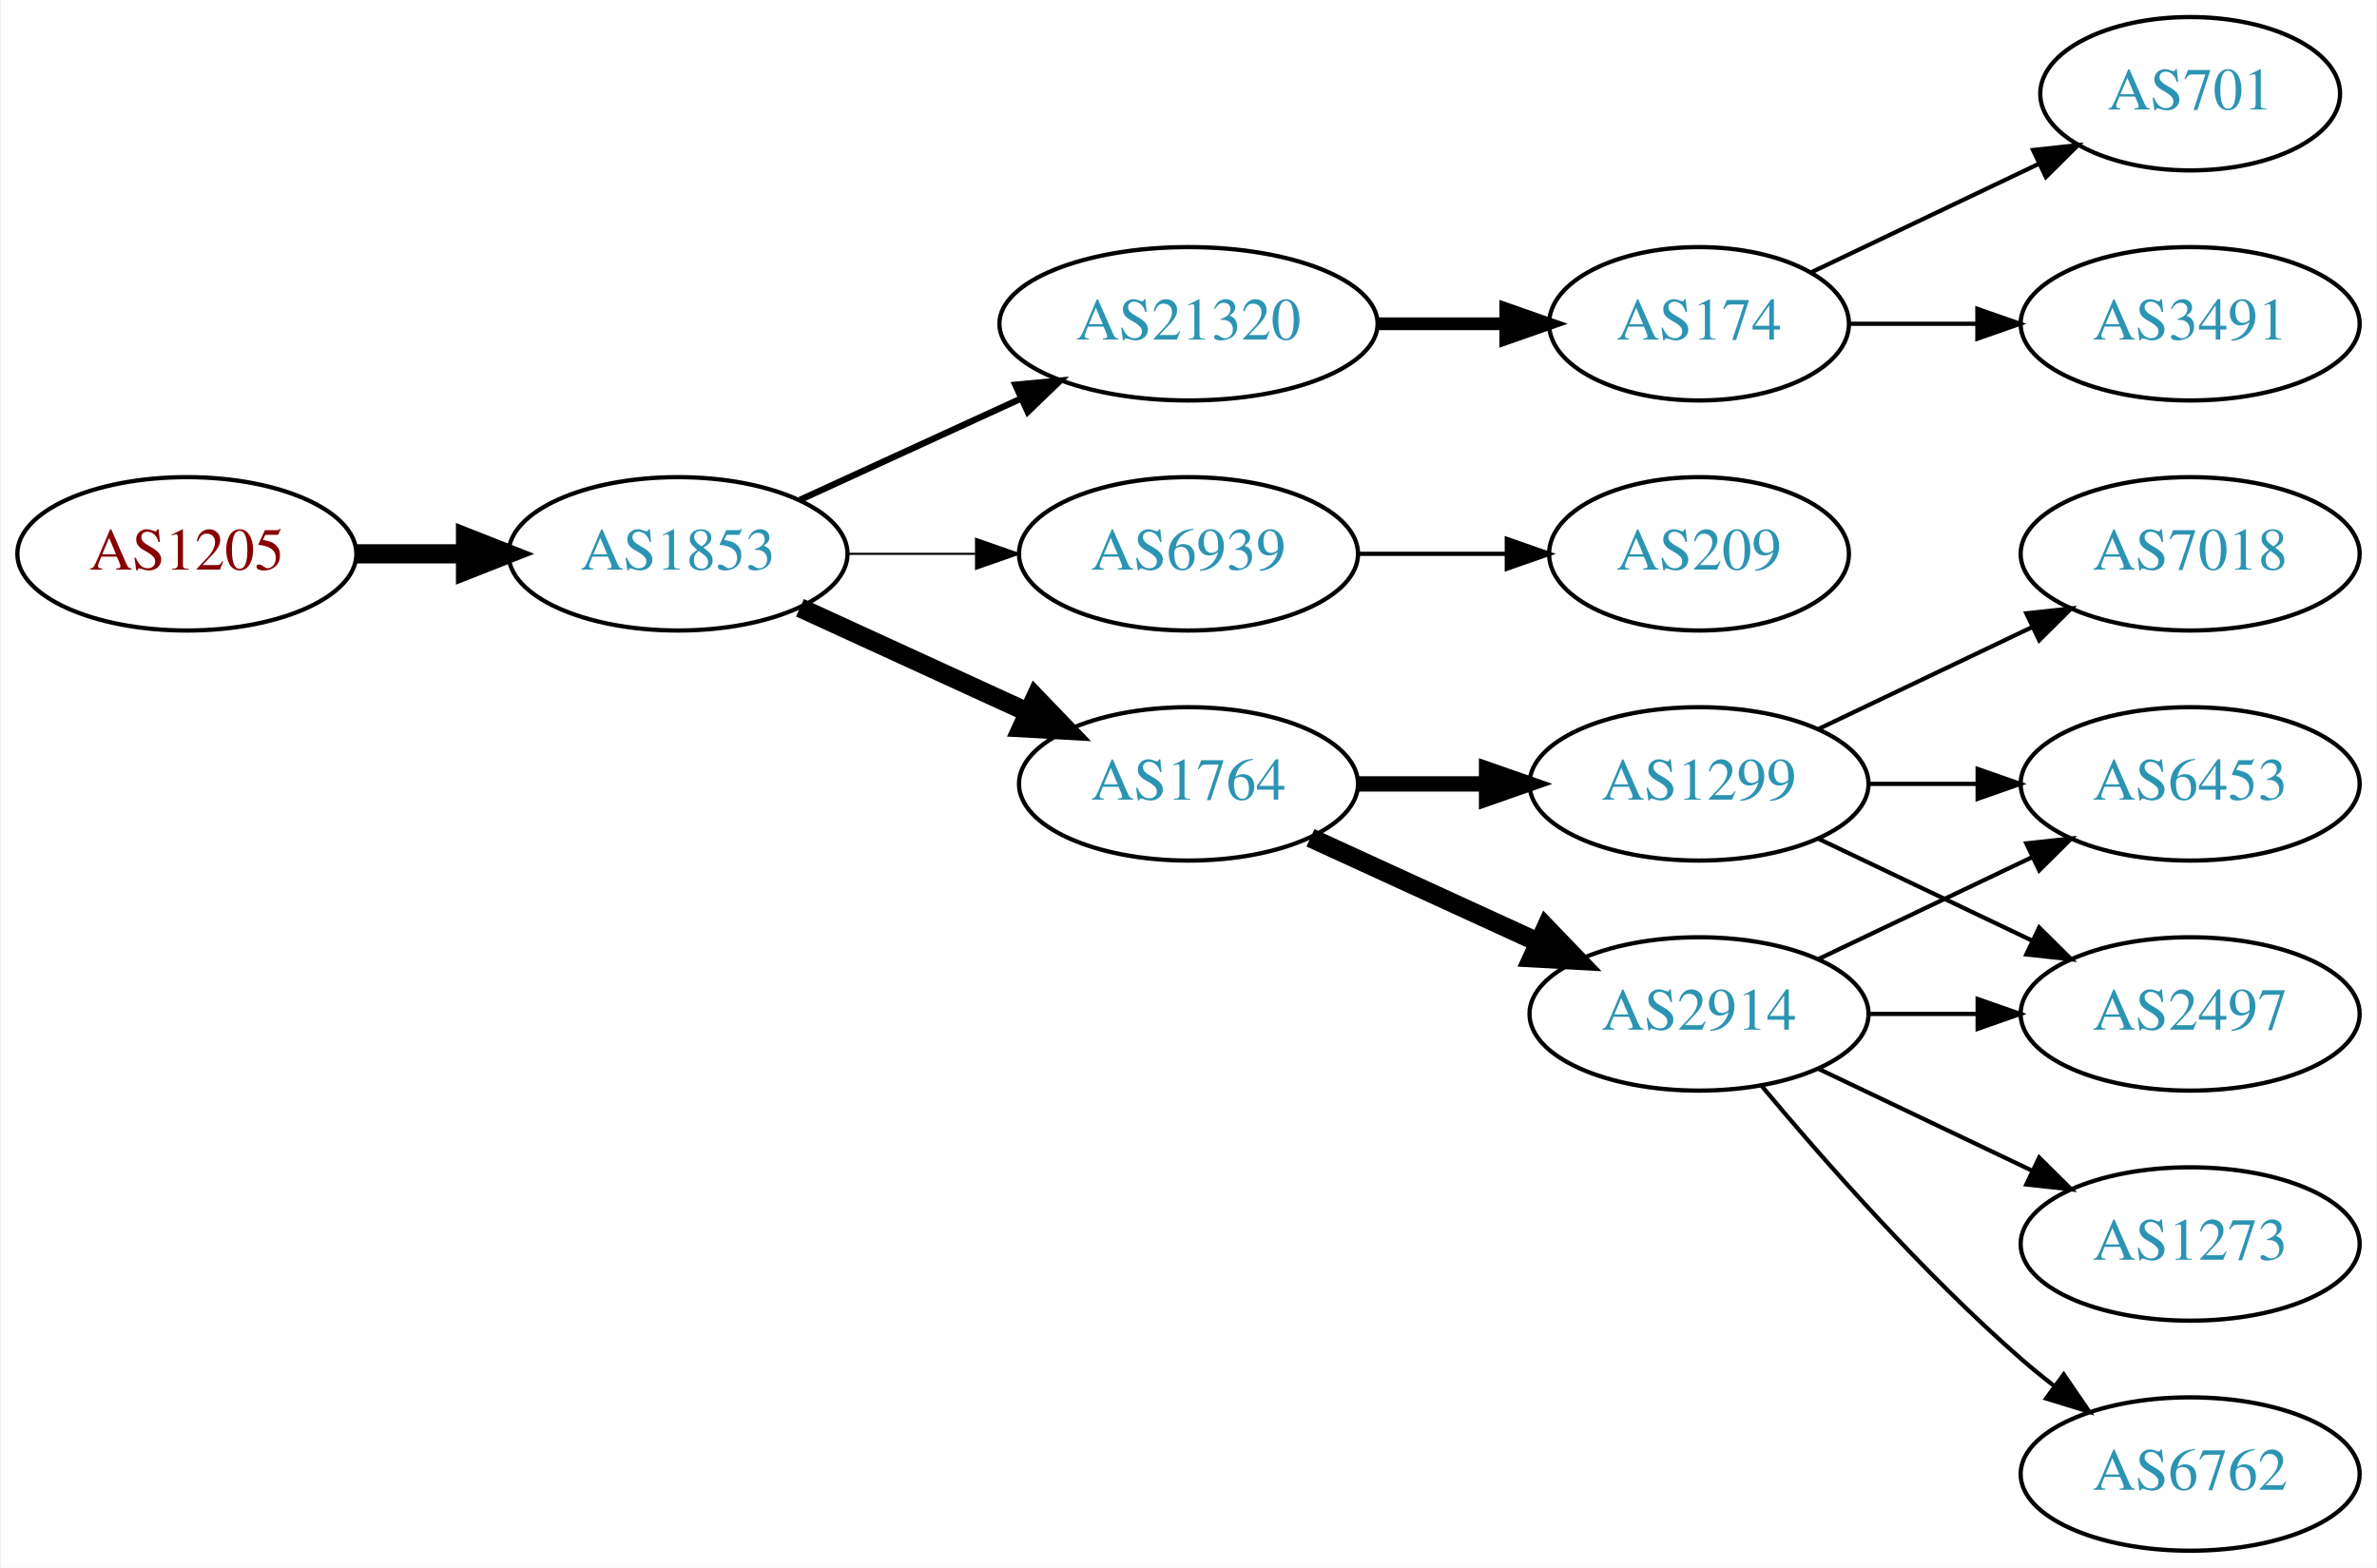
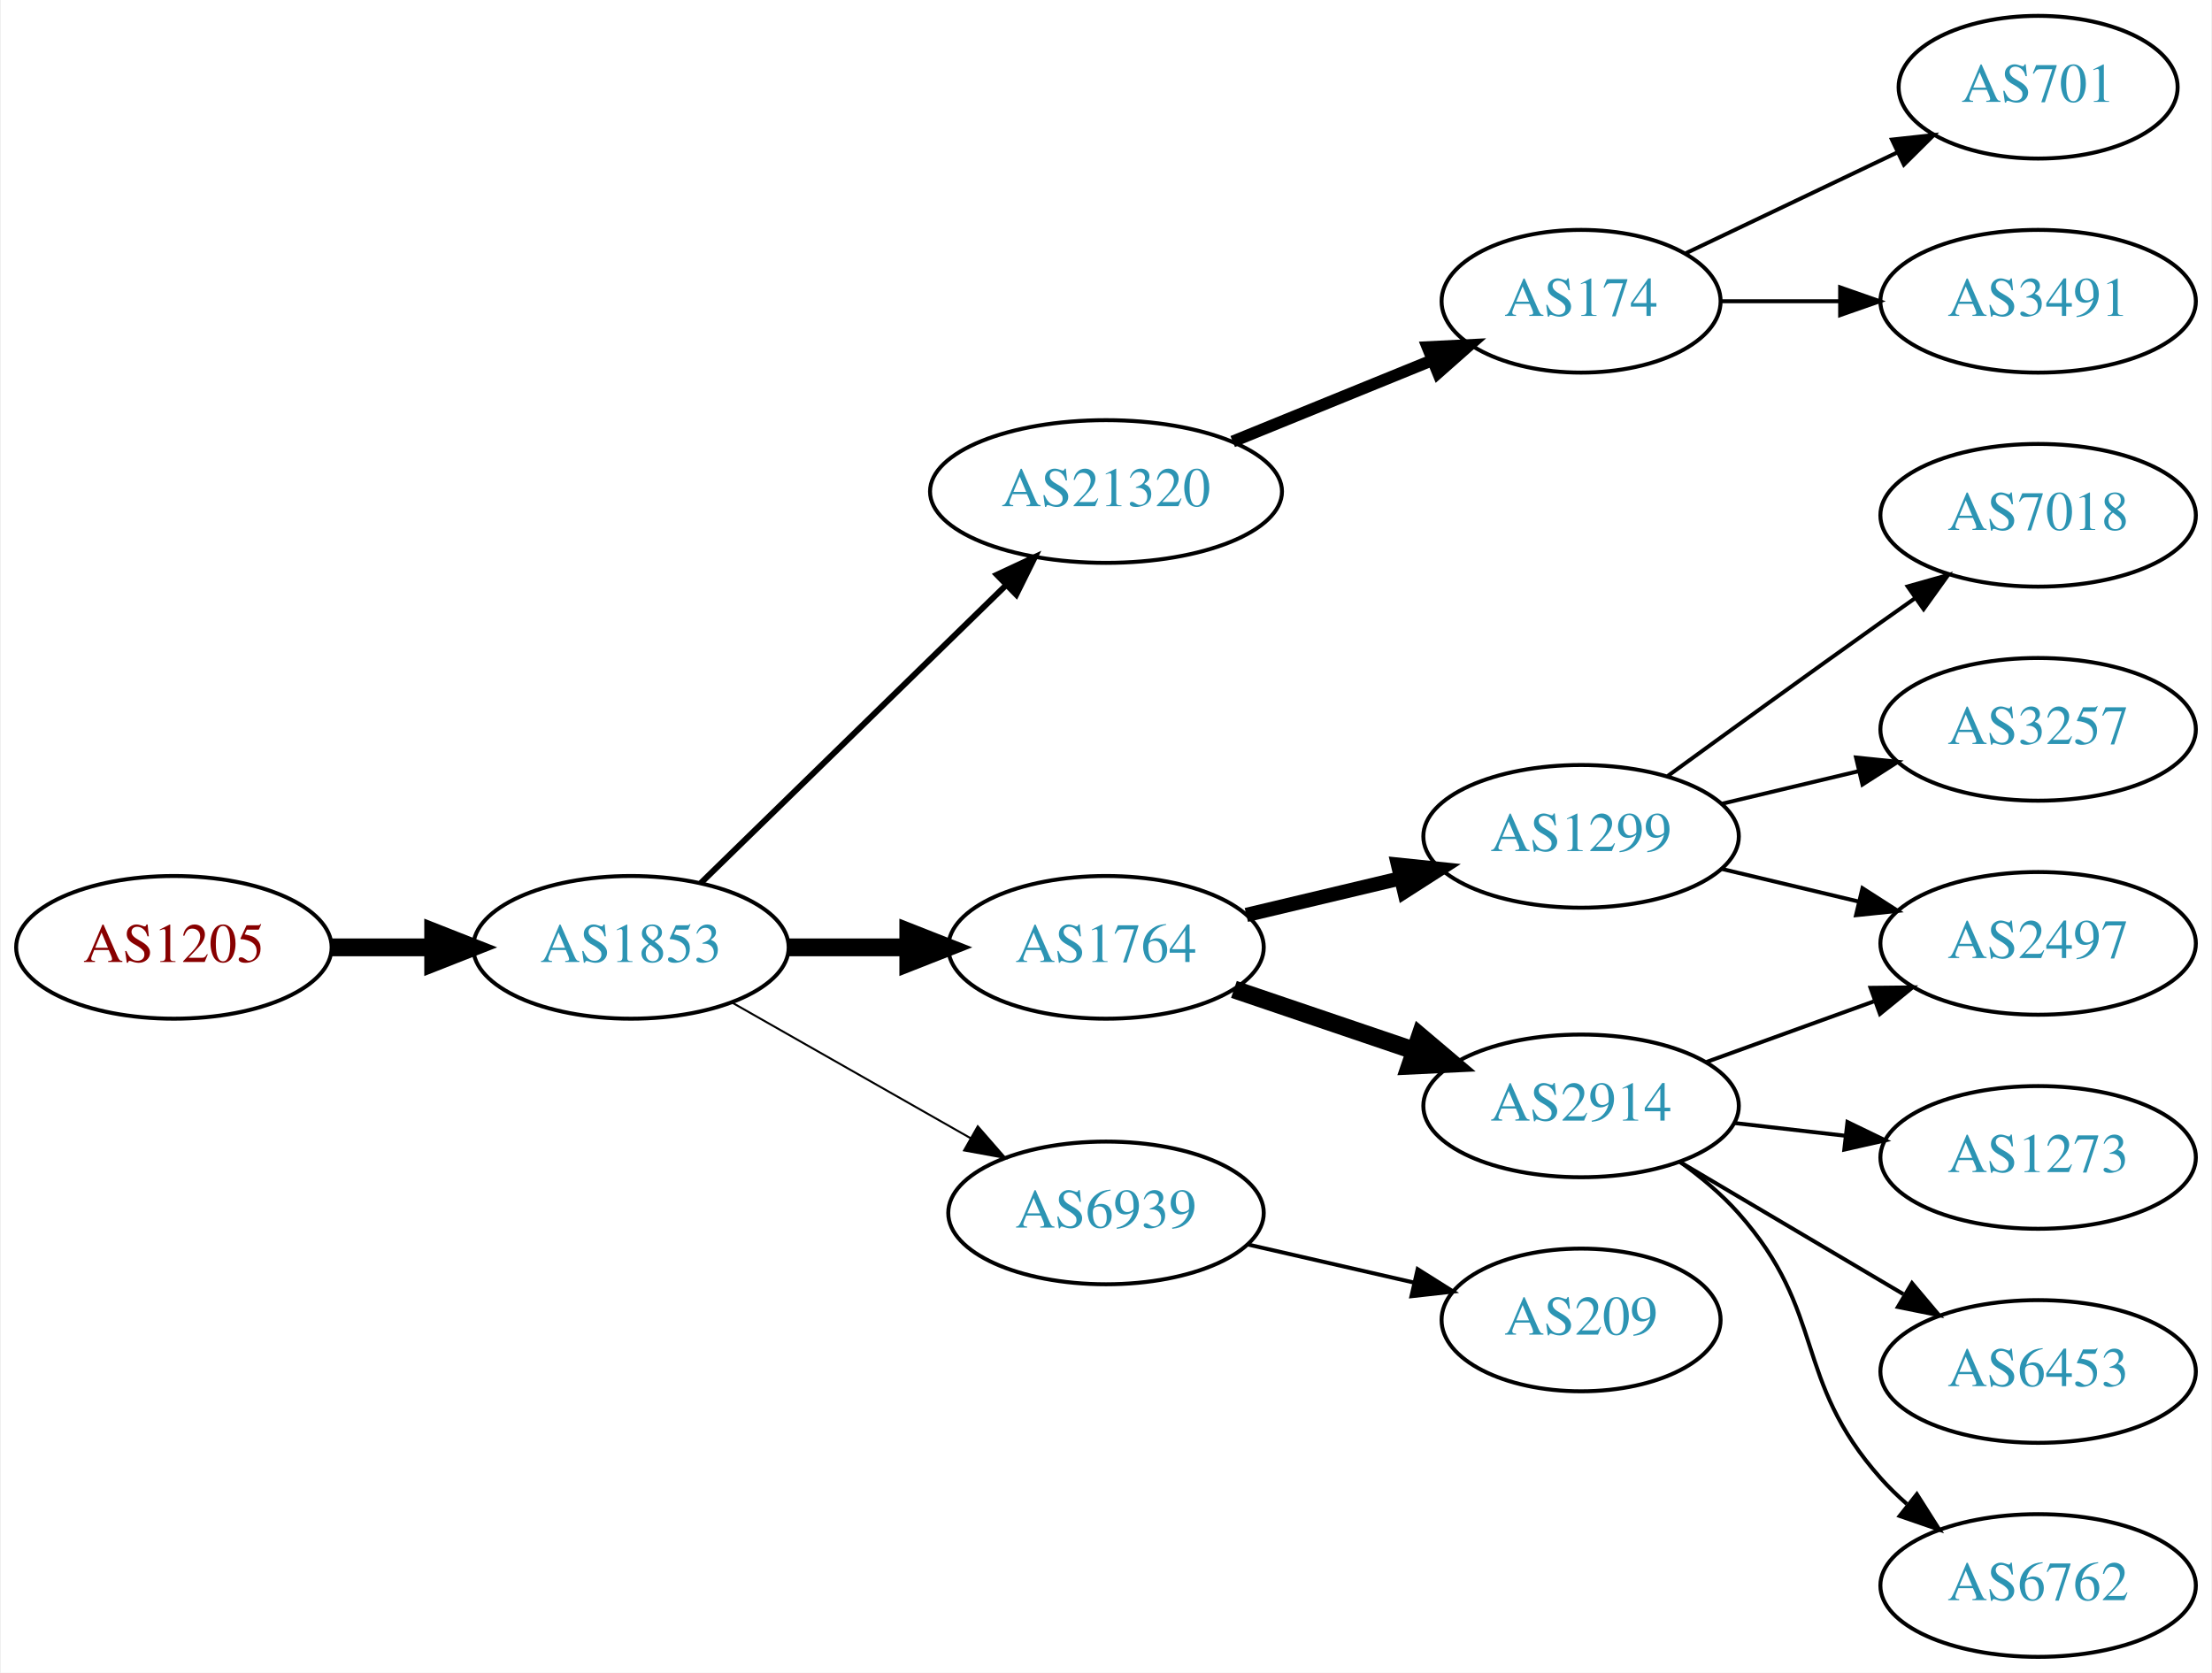
- <svg xmlns="http://www.w3.org/2000/svg" xmlns:xlink="http://www.w3.org/1999/xlink" width="558pt" height="368pt" viewBox="0.00 0.00 557.56 368.00">
-   <g id="graph0" class="graph" transform="scale(1 1) rotate(0) translate(4 364)">
-     <polygon fill="white" stroke="none" points="-4,4 -4,-364 553.564,-364 553.564,4 -4,4" />
+ <svg xmlns="http://www.w3.org/2000/svg" xmlns:xlink="http://www.w3.org/1999/xlink" width="558pt" height="422pt" viewBox="0.00 0.00 557.56 422.00">
+   <g id="graph0" class="graph" transform="scale(1 1) rotate(0) translate(4 418)">
+     <polygon fill="white" stroke="none" points="-4,4 -4,-418 553.564,-418 553.564,4 -4,4" />
    <g id="node1" class="node">
      <g id="a_node1">
        <a xlink:href="/asn/1205" xlink:title="AS1205 ~ University Linz [AT]">
-           <ellipse fill="#ffffff" stroke="black" cx="39.647" cy="-234" rx="39.794" ry="18" />
-           <text text-anchor="middle" x="39.647" y="-230.3" font-family="Times,serif" font-size="14.00" fill="#880000">AS1205</text>
+           <ellipse fill="#ffffff" stroke="black" cx="39.647" cy="-179" rx="39.794" ry="18" />
+           <text text-anchor="middle" x="39.647" y="-175.3" font-family="Times,serif" font-size="14.00" fill="#880000">AS1205</text>
        </a>
      </g>
    </g>
    <g id="node2" class="node">
      <g id="a_node2">
        <a xlink:href="/asn/1853" xlink:title="AS1853 ~ ACOnet Backbone [AT]">
-           <ellipse fill="#ffffff" stroke="black" cx="154.939" cy="-234" rx="39.794" ry="18" />
-           <text text-anchor="middle" x="154.939" y="-230.3" font-family="Times,serif" font-size="14.00" fill="#2c94b3">AS1853</text>
+           <ellipse fill="#ffffff" stroke="black" cx="154.939" cy="-179" rx="39.794" ry="18" />
+           <text text-anchor="middle" x="154.939" y="-175.3" font-family="Times,serif" font-size="14.00" fill="#2c94b3">AS1853</text>
        </a>
      </g>
    </g>
    <g id="edge1" class="edge">
-       <path fill="none" stroke="black" stroke-width="4.5" d="M79.319,-234C87.522,-234 96.286,-234 104.818,-234" />
-       <polygon fill="black" stroke="black" stroke-width="4.5" points="105.057,-237.938 115.057,-234 105.057,-230.063 105.057,-237.938" />
+       <path fill="none" stroke="black" stroke-width="4.5" d="M79.319,-179C87.522,-179 96.286,-179 104.818,-179" />
+       <polygon fill="black" stroke="black" stroke-width="4.5" points="105.057,-182.938 115.057,-179 105.057,-175.063 105.057,-182.938" />
    </g>
    <g id="node3" class="node">
      <g id="a_node3">
        <a xlink:href="/asn/21320" xlink:title="AS21320 ~ GEANT Vereniging [EU]">
-           <ellipse fill="#ffffff" stroke="black" cx="274.782" cy="-288" rx="44.393" ry="18" />
-           <text text-anchor="middle" x="274.782" y="-284.3" font-family="Times,serif" font-size="14.00" fill="#2c94b3">AS21320</text>
+           <ellipse fill="#ffffff" stroke="black" cx="274.782" cy="-294" rx="44.393" ry="18" />
+           <text text-anchor="middle" x="274.782" y="-290.3" font-family="Times,serif" font-size="14.00" fill="#2c94b3">AS21320</text>
        </a>
      </g>
    </g>
    <g id="edge2" class="edge">
-       <path fill="none" stroke="black" stroke-width="1.5" d="M183.568,-246.661C199.066,-253.762 218.633,-262.728 235.579,-270.494" />
-       <polygon fill="black" stroke="black" stroke-width="1.5" points="234.133,-273.681 244.682,-274.665 237.049,-267.317 234.133,-273.681" />
+       <path fill="none" stroke="black" stroke-width="1.5" d="M172.573,-195.233C192.638,-214.813 226.529,-247.887 249.511,-270.314" />
+       <polygon fill="black" stroke="black" stroke-width="1.5" points="247.25,-272.998 256.851,-277.477 252.139,-267.988 247.25,-272.998" />
    </g>
    <g id="node4" class="node">
      <g id="a_node4">
-         <a xlink:href="/asn/6939" xlink:title="AS6939 ~ Hurricane Electric LLC [US]">
-           <ellipse fill="#ffffff" stroke="black" cx="274.782" cy="-234" rx="39.794" ry="18" />
-           <text text-anchor="middle" x="274.782" y="-230.3" font-family="Times,serif" font-size="14.00" fill="#2c94b3">AS6939</text>
+         <a xlink:href="/asn/1764" xlink:title="AS1764 ~ NEXTLAYER-AS [AT]">
+           <ellipse fill="#ffffff" stroke="black" cx="274.782" cy="-179" rx="39.794" ry="18" />
+           <text text-anchor="middle" x="274.782" y="-175.3" font-family="Times,serif" font-size="14.00" fill="#2c94b3">AS1764</text>
        </a>
      </g>
    </g>
    <g id="edge3" class="edge">
-       <path fill="none" stroke="black" stroke-width="0.5" d="M194.852,-234C204.405,-234 214.755,-234 224.718,-234" />
-       <polygon fill="black" stroke="black" stroke-width="0.5" points="224.91,-237.5 234.91,-234 224.91,-230.5 224.91,-237.5" />
+       <path fill="none" stroke="black" stroke-width="4.5" d="M194.852,-179C204.405,-179 214.755,-179 224.718,-179" />
+       <polygon fill="black" stroke="black" stroke-width="4.5" points="224.91,-182.938 234.91,-179 224.91,-175.063 224.91,-182.938" />
    </g>
    <g id="node5" class="node">
      <g id="a_node5">
-         <a xlink:href="/asn/1764" xlink:title="AS1764 ~ NEXTLAYER-AS [AT]">
-           <ellipse fill="#ffffff" stroke="black" cx="274.782" cy="-180" rx="39.794" ry="18" />
-           <text text-anchor="middle" x="274.782" y="-176.3" font-family="Times,serif" font-size="14.00" fill="#2c94b3">AS1764</text>
+         <a xlink:href="/asn/6939" xlink:title="AS6939 ~ Hurricane Electric LLC [US]">
+           <ellipse fill="#ffffff" stroke="black" cx="274.782" cy="-112" rx="39.794" ry="18" />
+           <text text-anchor="middle" x="274.782" y="-108.3" font-family="Times,serif" font-size="14.00" fill="#2c94b3">AS6939</text>
        </a>
      </g>
    </g>
    <g id="edge4" class="edge">
-       <path fill="none" stroke="black" stroke-width="4.5" d="M183.568,-221.339C199.525,-214.027 219.796,-204.739 237.079,-196.819" />
-       <polygon fill="black" stroke="black" stroke-width="4.5" points="238.876,-200.327 246.326,-192.581 235.595,-193.168 238.876,-200.327" />
+       <path fill="none" stroke="black" stroke-width="0.5" d="M180.357,-165.118C197.816,-155.191 221.517,-141.716 240.677,-130.822" />
+       <polygon fill="black" stroke="black" stroke-width="0.5" points="242.433,-133.85 249.396,-125.865 238.973,-127.765 242.433,-133.85" />
    </g>
    <g id="node6" class="node">
      <g id="a_node6">
        <a xlink:href="/asn/174" xlink:title="AS174 ~ Cogent Communications [US]">
-           <ellipse fill="#ffffff" stroke="black" cx="394.625" cy="-288" rx="35.194" ry="18" />
-           <text text-anchor="middle" x="394.625" y="-284.3" font-family="Times,serif" font-size="14.00" fill="#2c94b3">AS174</text>
+           <ellipse fill="#ffffff" stroke="black" cx="394.625" cy="-342" rx="35.194" ry="18" />
+           <text text-anchor="middle" x="394.625" y="-338.3" font-family="Times,serif" font-size="14.00" fill="#2c94b3">AS174</text>
        </a>
      </g>
    </g>
    <g id="edge5" class="edge">
-       <path fill="none" stroke="black" stroke-width="3" d="M318.993,-288C328.841,-288 339.321,-288 349.218,-288" />
-       <polygon fill="black" stroke="black" stroke-width="3" points="349.27,-291.5 359.27,-288 349.27,-284.5 349.27,-291.5" />
+       <path fill="none" stroke="black" stroke-width="3" d="M306.744,-306.611C322.104,-312.868 340.765,-320.469 356.849,-327.02" />
+       <polygon fill="black" stroke="black" stroke-width="3" points="355.897,-330.412 366.478,-330.943 358.537,-323.929 355.897,-330.412" />
    </g>
    <g id="node7" class="node">
      <g id="a_node7">
-         <a xlink:href="/asn/209" xlink:title="AS209 ~ CenturyLink Communications, LLC [US]">
-           <ellipse fill="#ffffff" stroke="black" cx="394.625" cy="-234" rx="35.194" ry="18" />
-           <text text-anchor="middle" x="394.625" y="-230.3" font-family="Times,serif" font-size="14.00" fill="#2c94b3">AS209</text>
+         <a xlink:href="/asn/1299" xlink:title="AS1299 ~ Telia Carrier [EU]">
+           <ellipse fill="#ffffff" stroke="black" cx="394.625" cy="-207" rx="39.794" ry="18" />
+           <text text-anchor="middle" x="394.625" y="-203.3" font-family="Times,serif" font-size="14.00" fill="#2c94b3">AS1299</text>
        </a>
      </g>
    </g>
    <g id="edge6" class="edge">
-       <path fill="none" stroke="black" d="M314.695,-234C325.782,-234 337.941,-234 349.323,-234" />
-       <polygon fill="black" stroke="black" points="349.505,-237.5 359.505,-234 349.505,-230.5 349.505,-237.5" />
+       <path fill="none" stroke="black" stroke-width="3.6" d="M310.184,-187.174C322.299,-190.053 336.096,-193.331 348.935,-196.382" />
+       <polygon fill="black" stroke="black" stroke-width="3.6" points="348.438,-199.861 358.976,-198.767 350.056,-193.05 348.438,-199.861" />
    </g>
    <g id="node8" class="node">
      <g id="a_node8">
-         <a xlink:href="/asn/1299" xlink:title="AS1299 ~ Telia Carrier [EU]">
-           <ellipse fill="#ffffff" stroke="black" cx="394.625" cy="-180" rx="39.794" ry="18" />
-           <text text-anchor="middle" x="394.625" y="-176.3" font-family="Times,serif" font-size="14.00" fill="#2c94b3">AS1299</text>
+         <a xlink:href="/asn/2914" xlink:title="AS2914 ~ NTT America, Inc. [US]">
+           <ellipse fill="#ffffff" stroke="black" cx="394.625" cy="-139" rx="39.794" ry="18" />
+           <text text-anchor="middle" x="394.625" y="-135.3" font-family="Times,serif" font-size="14.00" fill="#2c94b3">AS2914</text>
        </a>
      </g>
    </g>
    <g id="edge7" class="edge">
-       <path fill="none" stroke="black" stroke-width="3.6" d="M314.695,-180C324.248,-180 334.598,-180 344.56,-180" />
-       <polygon fill="black" stroke="black" stroke-width="3.6" points="344.753,-183.5 354.753,-180 344.753,-176.5 344.753,-183.5" />
+       <path fill="none" stroke="black" stroke-width="4.5" d="M307.052,-168.386C321.036,-163.639 337.707,-157.981 352.668,-152.902" />
+       <polygon fill="black" stroke="black" stroke-width="4.5" points="354.004,-156.607 362.208,-149.664 351.473,-149.15 354.004,-156.607" />
+     </g>
+     <g id="node17" class="node">
+       <g id="a_node17">
+         <a xlink:href="/asn/209" xlink:title="AS209 ~ CenturyLink Communications, LLC [US]">
+           <ellipse fill="#ffffff" stroke="black" cx="394.625" cy="-85" rx="35.194" ry="18" />
+           <text text-anchor="middle" x="394.625" y="-81.3" font-family="Times,serif" font-size="14.00" fill="#2c94b3">AS209</text>
+         </a>
+       </g>
+     </g>
+     <g id="edge17" class="edge">
+       <path fill="none" stroke="black" d="M310.501,-104.045C323.594,-101.045 338.616,-97.603 352.257,-94.478" />
+       <polygon fill="black" stroke="black" points="353.398,-97.807 362.364,-92.162 351.835,-90.984 353.398,-97.807" />
+     </g>
+     <g id="node15" class="node">
+       <g id="a_node15">
+         <a xlink:href="/asn/701" xlink:title="AS701 ~ UUNET [US]">
+           <ellipse fill="#ffffff" stroke="black" cx="509.918" cy="-396" rx="35.194" ry="18" />
+           <text text-anchor="middle" x="509.918" y="-392.3" font-family="Times,serif" font-size="14.00" fill="#2c94b3">AS701</text>
+         </a>
+       </g>
+     </g>
+     <g id="edge15" class="edge">
+       <path fill="none" stroke="black" d="M421.05,-354.119C436.793,-361.622 457.215,-371.356 474.408,-379.551" />
+       <polygon fill="black" stroke="black" points="473.044,-382.779 483.577,-383.922 476.056,-376.46 473.044,-382.779" />
+     </g>
+     <g id="node16" class="node">
+       <g id="a_node16">
+         <a xlink:href="/asn/3491" xlink:title="AS3491 ~ PCCW Global, Inc. [US]">
+           <ellipse fill="#ffffff" stroke="black" cx="509.918" cy="-342" rx="39.794" ry="18" />
+           <text text-anchor="middle" x="509.918" y="-338.3" font-family="Times,serif" font-size="14.00" fill="#2c94b3">AS3491</text>
+         </a>
+       </g>
+     </g>
+     <g id="edge16" class="edge">
+       <path fill="none" stroke="black" d="M429.924,-342C439.301,-342 449.651,-342 459.686,-342" />
+       <polygon fill="black" stroke="black" points="459.974,-345.5 469.974,-342 459.974,-338.5 459.974,-345.5" />
    </g>
    <g id="node9" class="node">
      <g id="a_node9">
-         <a xlink:href="/asn/2914" xlink:title="AS2914 ~ NTT America, Inc. [US]">
-           <ellipse fill="#ffffff" stroke="black" cx="394.625" cy="-126" rx="39.794" ry="18" />
-           <text text-anchor="middle" x="394.625" y="-122.3" font-family="Times,serif" font-size="14.00" fill="#2c94b3">AS2914</text>
+         <a xlink:href="/asn/7018" xlink:title="AS7018 ~ AT&amp;T Services, Inc. [US]">
+           <ellipse fill="#ffffff" stroke="black" cx="509.918" cy="-288" rx="39.794" ry="18" />
+           <text text-anchor="middle" x="509.918" y="-284.3" font-family="Times,serif" font-size="14.00" fill="#2c94b3">AS7018</text>
        </a>
      </g>
    </g>
    <g id="edge8" class="edge">
-       <path fill="none" stroke="black" stroke-width="4.5" d="M303.411,-167.339C319.368,-160.027 339.638,-150.739 356.921,-142.819" />
-       <polygon fill="black" stroke="black" stroke-width="4.5" points="358.718,-146.327 366.169,-138.581 355.438,-139.168 358.718,-146.327" />
+       <path fill="none" stroke="black" d="M416.473,-222.222C431.407,-233.091 452.02,-248.025 470.271,-261 473.091,-263.005 476.034,-265.085 478.983,-267.159" />
+       <polygon fill="black" stroke="black" points="477.01,-270.05 487.207,-272.926 481.029,-264.319 477.01,-270.05" />
+     </g>
+     <g id="node10" class="node">
+       <g id="a_node10">
+         <a xlink:href="/asn/3257" xlink:title="AS3257 ~ GTT [DE]">
+           <ellipse fill="#ffffff" stroke="black" cx="509.918" cy="-234" rx="39.794" ry="18" />
+           <text text-anchor="middle" x="509.918" y="-230.3" font-family="Times,serif" font-size="14.00" fill="#2c94b3">AS3257</text>
+         </a>
+       </g>
+     </g>
+     <g id="edge9" class="edge">
+       <path fill="none" stroke="black" d="M430.232,-215.248C441.103,-217.838 453.257,-220.735 464.7,-223.462" />
+       <polygon fill="black" stroke="black" points="463.983,-226.889 474.522,-225.803 465.606,-220.08 463.983,-226.889" />
+     </g>
+     <g id="node11" class="node">
+       <g id="a_node11">
+         <a xlink:href="/asn/2497" xlink:title="AS2497 ~ Internet Initiative Japan Inc. [JP]">
+           <ellipse fill="#ffffff" stroke="black" cx="509.918" cy="-180" rx="39.794" ry="18" />
+           <text text-anchor="middle" x="509.918" y="-176.3" font-family="Times,serif" font-size="14.00" fill="#2c94b3">AS2497</text>
+         </a>
+       </g>
+     </g>
+     <g id="edge10" class="edge">
+       <path fill="none" stroke="black" d="M430.232,-198.752C441.103,-196.162 453.257,-193.265 464.7,-190.538" />
+       <polygon fill="black" stroke="black" points="465.606,-193.92 474.522,-188.197 463.983,-187.111 465.606,-193.92" />
+     </g>
+     <g id="edge14" class="edge">
+       <path fill="none" stroke="black" d="M426.283,-150.095C439.255,-154.79 454.549,-160.324 468.43,-165.348" />
+       <polygon fill="black" stroke="black" points="467.64,-168.784 478.234,-168.896 470.022,-162.202 467.64,-168.784" />
+     </g>
+     <g id="node12" class="node">
+       <g id="a_node12">
+         <a xlink:href="/asn/1273" xlink:title="AS1273 ~ Vodafone Group PLC [EU]">
+           <ellipse fill="#ffffff" stroke="black" cx="509.918" cy="-126" rx="39.794" ry="18" />
+           <text text-anchor="middle" x="509.918" y="-122.3" font-family="Times,serif" font-size="14.00" fill="#2c94b3">AS1273</text>
+         </a>
+       </g>
+     </g>
+     <g id="edge11" class="edge">
+       <path fill="none" stroke="black" d="M433.349,-134.671C442.331,-133.641 452.029,-132.528 461.387,-131.454" />
+       <polygon fill="black" stroke="black" points="461.822,-134.927 471.357,-130.31 461.024,-127.973 461.822,-134.927" />
    </g>
    <g id="node13" class="node">
      <g id="a_node13">
-         <a xlink:href="/asn/3491" xlink:title="AS3491 ~ PCCW Global, Inc. [US]">
-           <ellipse fill="#ffffff" stroke="black" cx="509.918" cy="-288" rx="39.794" ry="18" />
-           <text text-anchor="middle" x="509.918" y="-284.3" font-family="Times,serif" font-size="14.00" fill="#2c94b3">AS3491</text>
+         <a xlink:href="/asn/6453" xlink:title="AS6453 ~ TATA COMMUNICATIONS (AMERICA) INC [US]">
+           <ellipse fill="#ffffff" stroke="black" cx="509.918" cy="-72" rx="39.794" ry="18" />
+           <text text-anchor="middle" x="509.918" y="-68.3" font-family="Times,serif" font-size="14.00" fill="#2c94b3">AS6453</text>
        </a>
      </g>
    </g>
    <g id="edge12" class="edge">
-       <path fill="none" stroke="black" d="M429.924,-288C439.301,-288 449.651,-288 459.686,-288" />
-       <polygon fill="black" stroke="black" points="459.974,-291.5 469.974,-288 459.974,-284.5 459.974,-291.5" />
+       <path fill="none" stroke="black" d="M419.651,-124.791C436.023,-115.109 457.911,-102.165 475.915,-91.518" />
+       <polygon fill="black" stroke="black" points="478.1,-94.291 484.926,-86.189 474.537,-88.266 478.1,-94.291" />
    </g>
    <g id="node14" class="node">
      <g id="a_node14">
-         <a xlink:href="/asn/701" xlink:title="AS701 ~ UUNET [US]">
-           <ellipse fill="#ffffff" stroke="black" cx="509.918" cy="-342" rx="35.194" ry="18" />
-           <text text-anchor="middle" x="509.918" y="-338.3" font-family="Times,serif" font-size="14.00" fill="#2c94b3">AS701</text>
-         </a>
-       </g>
-     </g>
-     <g id="edge13" class="edge">
-       <path fill="none" stroke="black" d="M421.05,-300.119C436.793,-307.622 457.215,-317.356 474.408,-325.551" />
-       <polygon fill="black" stroke="black" points="473.044,-328.779 483.577,-329.922 476.056,-322.46 473.044,-328.779" />
-     </g>
-     <g id="node10" class="node">
-       <g id="a_node10">
-         <a xlink:href="/asn/2497" xlink:title="AS2497 ~ Internet Initiative Japan Inc. [JP]">
-           <ellipse fill="#ffffff" stroke="black" cx="509.918" cy="-126" rx="39.794" ry="18" />
-           <text text-anchor="middle" x="509.918" y="-122.3" font-family="Times,serif" font-size="14.00" fill="#2c94b3">AS2497</text>
-         </a>
-       </g>
-     </g>
-     <g id="edge9" class="edge">
-       <path fill="none" stroke="black" d="M422.761,-167.066C437.755,-159.919 456.576,-150.948 472.799,-143.215" />
-       <polygon fill="black" stroke="black" points="474.481,-146.291 482.002,-138.829 471.469,-139.972 474.481,-146.291" />
-     </g>
-     <g id="node11" class="node">
-       <g id="a_node11">
-         <a xlink:href="/asn/7018" xlink:title="AS7018 ~ AT&amp;T Services, Inc. [US]">
-           <ellipse fill="#ffffff" stroke="black" cx="509.918" cy="-234" rx="39.794" ry="18" />
-           <text text-anchor="middle" x="509.918" y="-230.3" font-family="Times,serif" font-size="14.00" fill="#2c94b3">AS7018</text>
-         </a>
-       </g>
-     </g>
-     <g id="edge10" class="edge">
-       <path fill="none" stroke="black" d="M422.761,-192.934C437.755,-200.081 456.576,-209.052 472.799,-216.785" />
-       <polygon fill="black" stroke="black" points="471.469,-220.028 482.002,-221.171 474.481,-213.709 471.469,-220.028" />
-     </g>
-     <g id="node12" class="node">
-       <g id="a_node12">
-         <a xlink:href="/asn/6453" xlink:title="AS6453 ~ TATA COMMUNICATIONS (AMERICA) INC [US]">
-           <ellipse fill="#ffffff" stroke="black" cx="509.918" cy="-180" rx="39.794" ry="18" />
-           <text text-anchor="middle" x="509.918" y="-176.3" font-family="Times,serif" font-size="14.00" fill="#2c94b3">AS6453</text>
-         </a>
-       </g>
-     </g>
-     <g id="edge11" class="edge">
-       <path fill="none" stroke="black" d="M434.297,-180C442.5,-180 451.264,-180 459.796,-180" />
-       <polygon fill="black" stroke="black" points="460.035,-183.5 470.035,-180 460.035,-176.5 460.035,-183.5" />
-     </g>
-     <g id="edge15" class="edge">
-       <path fill="none" stroke="black" d="M434.297,-126C442.5,-126 451.264,-126 459.796,-126" />
-       <polygon fill="black" stroke="black" points="460.035,-129.5 470.035,-126 460.035,-122.5 460.035,-129.5" />
-     </g>
-     <g id="edge14" class="edge">
-       <path fill="none" stroke="black" d="M422.761,-138.934C437.755,-146.081 456.576,-155.052 472.799,-162.785" />
-       <polygon fill="black" stroke="black" points="471.469,-166.028 482.002,-167.171 474.481,-159.709 471.469,-166.028" />
-     </g>
-     <g id="node15" class="node">
-       <g id="a_node15">
        <a xlink:href="/asn/6762" xlink:title="AS6762 ~ TELECOM ITALIA SPARKLE S.p.A. [IT]">
          <ellipse fill="#ffffff" stroke="black" cx="509.918" cy="-18" rx="39.794" ry="18" />
          <text text-anchor="middle" x="509.918" y="-14.3" font-family="Times,serif" font-size="14.00" fill="#2c94b3">AS6762</text>
        </a>
      </g>
    </g>
-     <g id="edge16" class="edge">
-       <path fill="none" stroke="black" d="M409.255,-109.183C423.537,-92.071 447.084,-65.255 470.271,-45 472.737,-42.846 475.375,-40.706 478.073,-38.628" />
-       <polygon fill="black" stroke="black" points="480.246,-41.375 486.227,-32.63 476.098,-35.736 480.246,-41.375" />
-     </g>
-     <g id="node16" class="node">
-       <g id="a_node16">
-         <a xlink:href="/asn/1273" xlink:title="AS1273 ~ Vodafone Group PLC [EU]">
-           <ellipse fill="#ffffff" stroke="black" cx="509.918" cy="-72" rx="39.794" ry="18" />
-           <text text-anchor="middle" x="509.918" y="-68.3" font-family="Times,serif" font-size="14.00" fill="#2c94b3">AS1273</text>
-         </a>
-       </g>
-     </g>
-     <g id="edge17" class="edge">
-       <path fill="none" stroke="black" d="M422.761,-113.066C437.755,-105.919 456.576,-96.948 472.799,-89.215" />
-       <polygon fill="black" stroke="black" points="474.481,-92.291 482.002,-84.829 471.469,-85.972 474.481,-92.291" />
+     <g id="edge13" class="edge">
+       <path fill="none" stroke="black" d="M419.54,-124.91C424.783,-121.14 430.028,-116.77 434.271,-112 456.739,-86.743 447.803,-70.257 470.271,-45 472.26,-42.764 474.469,-40.616 476.795,-38.577" />
+       <polygon fill="black" stroke="black" points="479.327,-41.036 485.002,-32.09 474.986,-35.545 479.327,-41.036" />
    </g>
  </g>
</svg>
